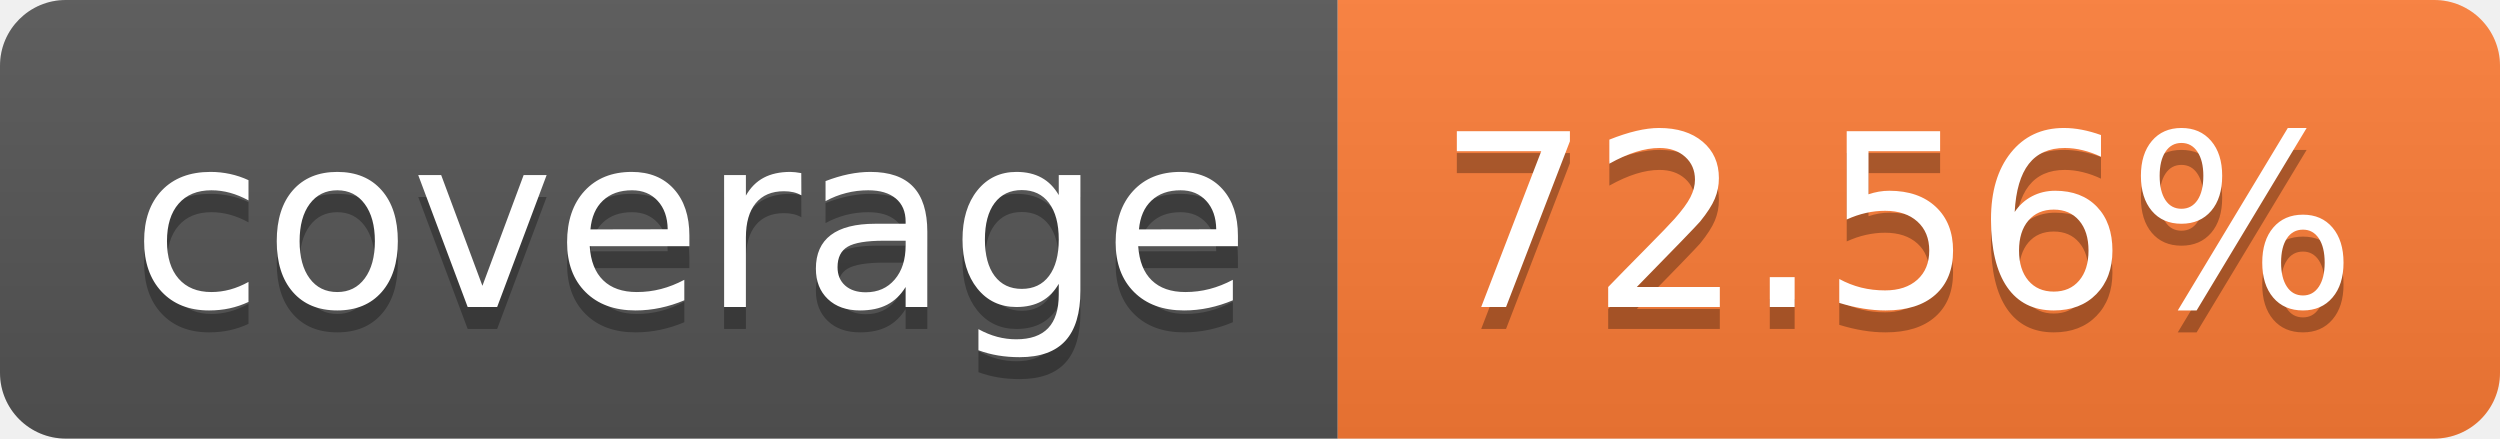
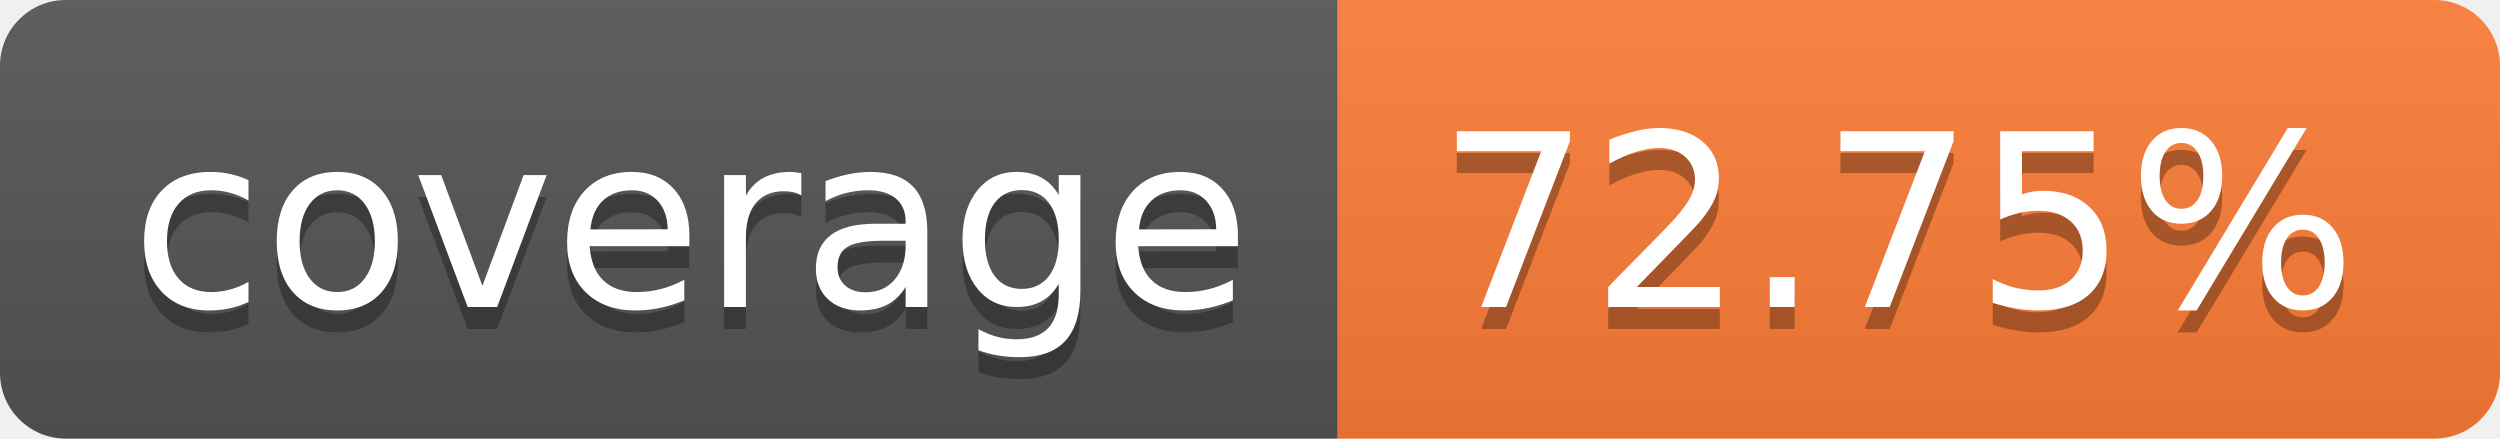
- <svg xmlns="http://www.w3.org/2000/svg" width="114" height="20" role="img" aria-label="coverage: 72.56%">
+ <svg xmlns="http://www.w3.org/2000/svg" width="114" height="20" role="img" aria-label="coverage: 72.75%">
  <linearGradient id="s" x2="0" y2="100%">
    <stop offset="0" stop-color="#bbb" stop-opacity=".1" />
    <stop offset="1" stop-opacity=".1" />
  </linearGradient>
  <clipPath id="r">
    <rect width="114" height="20" rx="3" fill="#fff" />
  </clipPath>
  <g clip-path="url(#r)">
    <rect width="61" height="20" fill="#555" />
    <rect x="61" width="53" height="20" fill="#fe7d37" />
    <rect width="114" height="20" fill="url(#s)" />
  </g>
  <g fill="#fff" text-anchor="middle" font-family="Verdana,Geneva,DejaVu Sans,sans-serif" text-rendering="geometricPrecision" font-size="110">
    <text aria-hidden="true" x="315" y="150" fill="#010101" fill-opacity=".3" transform="scale(.1)" textLength="510">coverage</text>
    <text x="315" y="140" transform="scale(.1)" fill="#fff" textLength="510">coverage</text>
-     <text aria-hidden="true" x="865" y="150" fill="#010101" fill-opacity=".3" transform="scale(.1)" textLength="430">72.56%</text>
-     <text x="865" y="140" transform="scale(.1)" fill="#fff" textLength="430">72.56%</text>
+     <text aria-hidden="true" x="865" y="150" fill="#010101" fill-opacity=".3" transform="scale(.1)" textLength="430">72.75%</text>
+     <text x="865" y="140" transform="scale(.1)" fill="#fff" textLength="430">72.75%</text>
  </g>
</svg>
